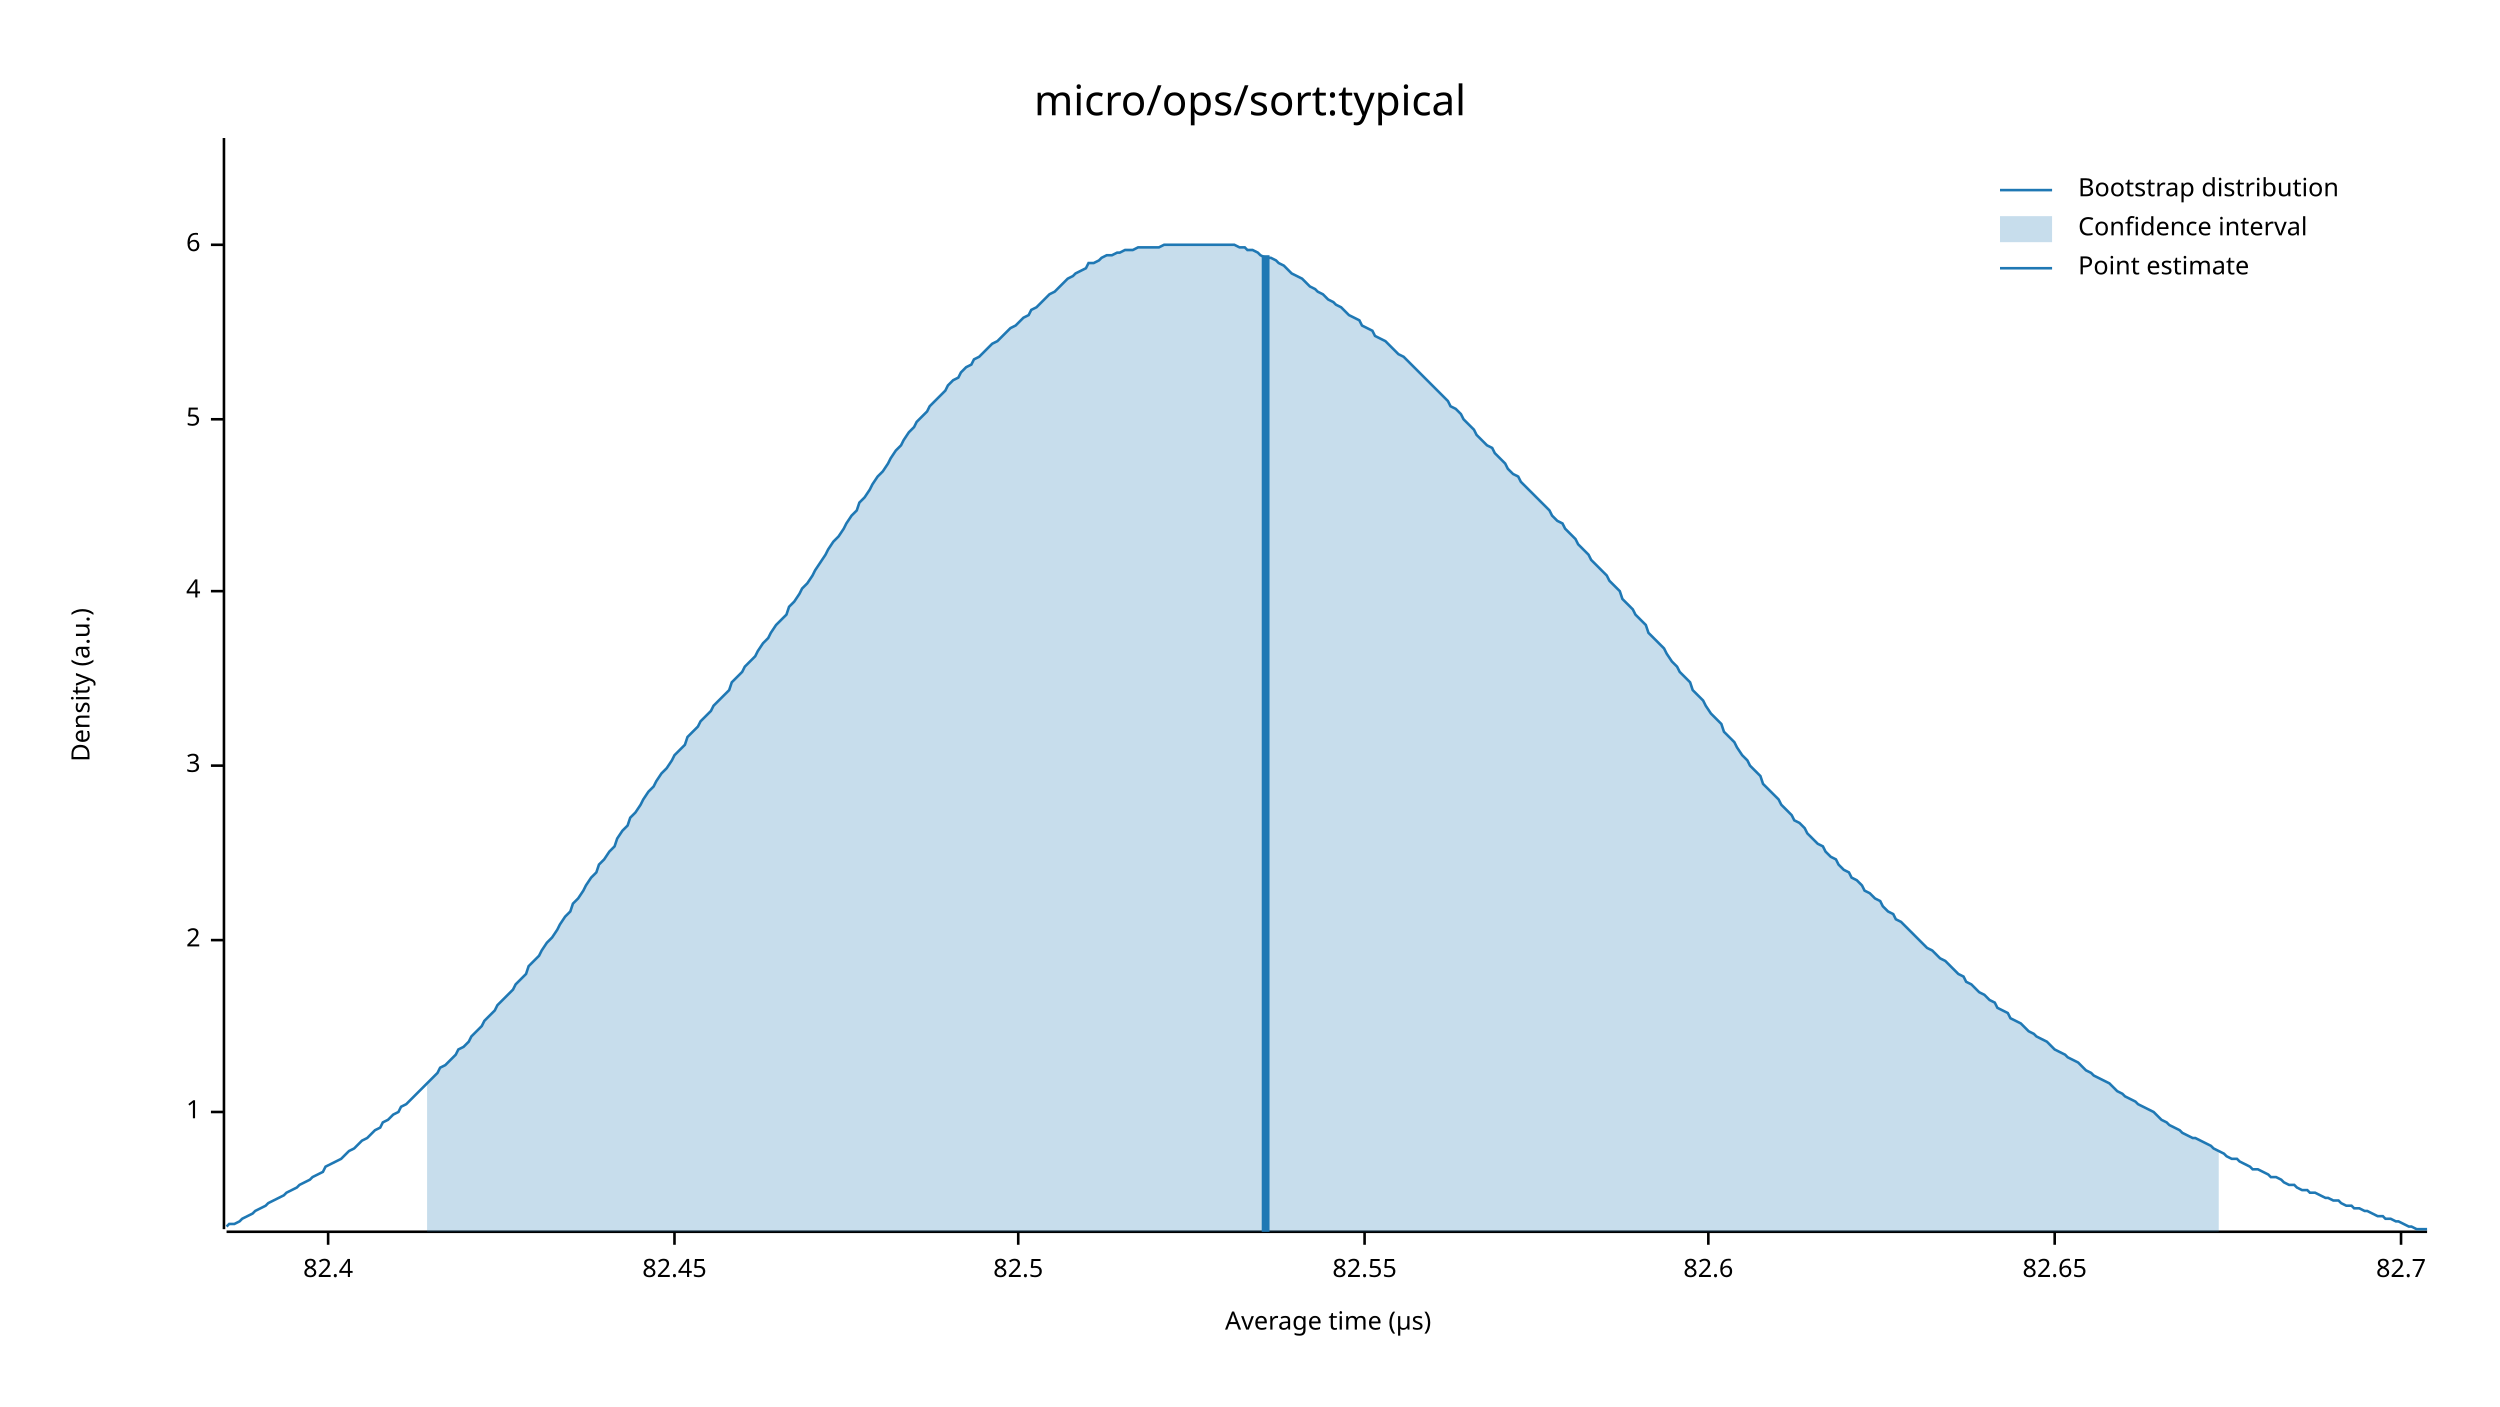
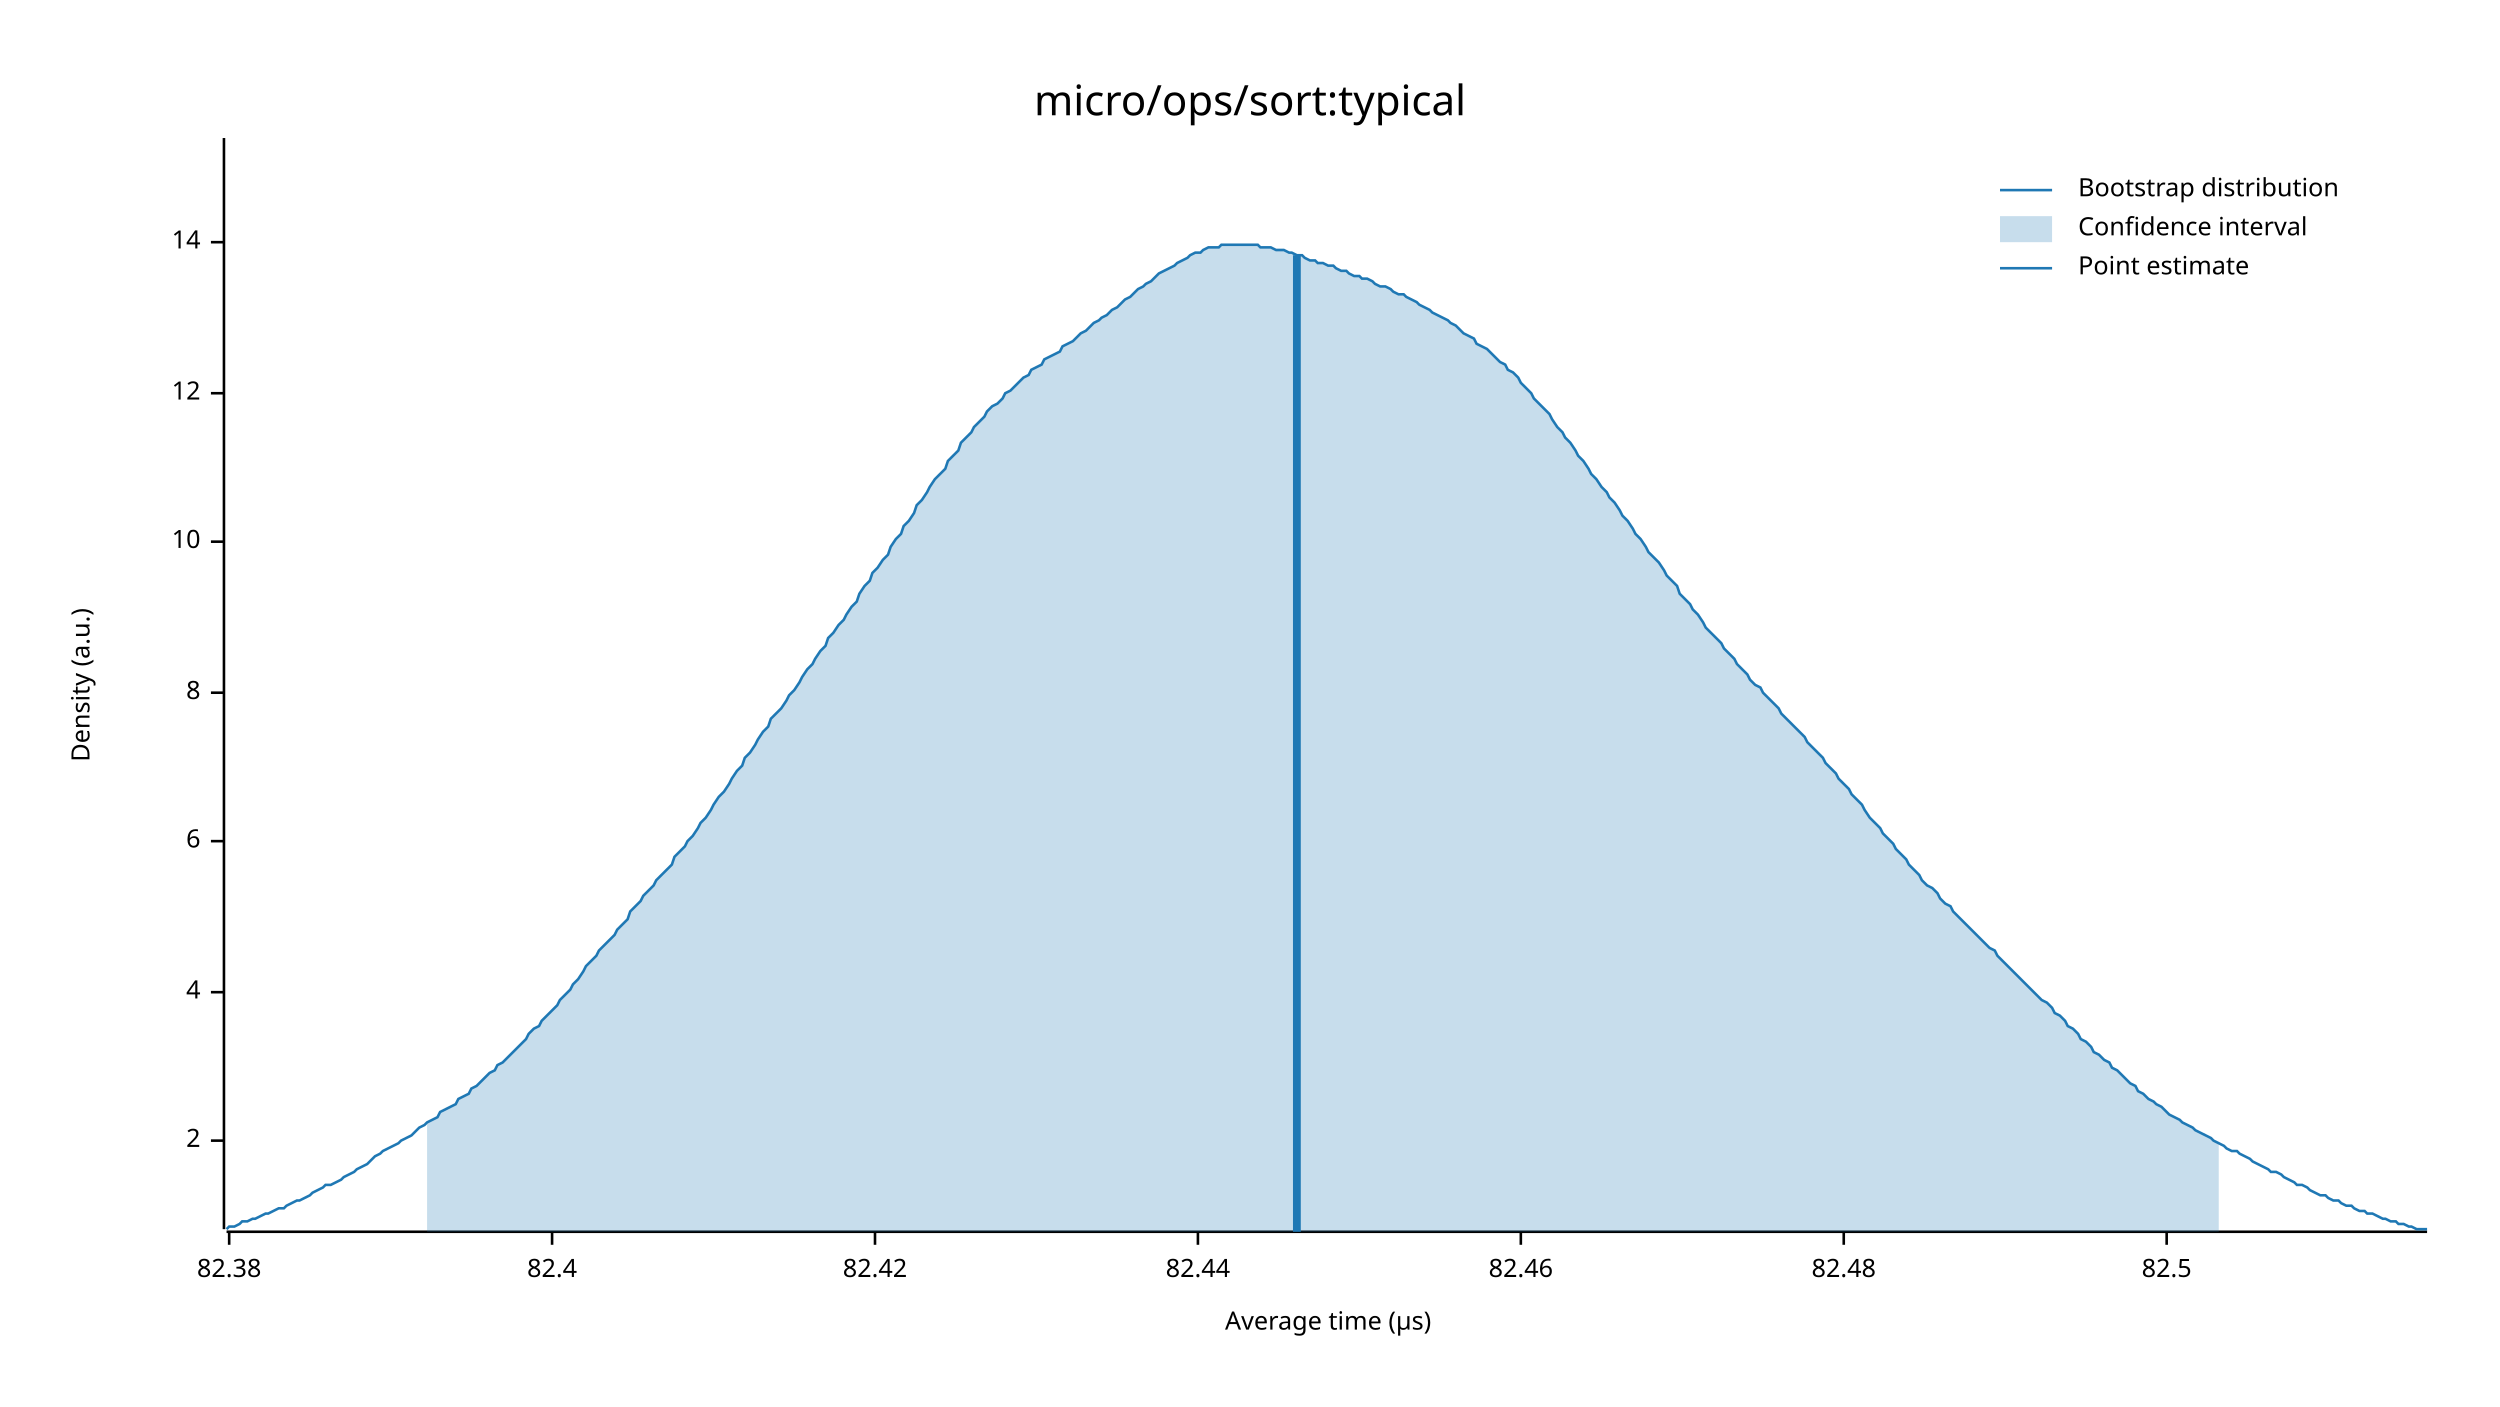
<svg xmlns="http://www.w3.org/2000/svg" width="960" height="540" viewBox="0 0 960 540">
  <text x="480" y="32" dy="0.76em" text-anchor="middle" font-family="sans-serif" font-size="16.129" opacity="1" fill="#000000">
micro/ops/sort:typical
</text>
  <text x="27" y="263" dy="0.76em" text-anchor="middle" font-family="sans-serif" font-size="9.677" opacity="1" fill="#000000" transform="rotate(270, 27, 263)">
Density (a.u.)
</text>
  <text x="510" y="513" dy="-0.5ex" text-anchor="middle" font-family="sans-serif" font-size="9.677" opacity="1" fill="#000000">
Average time (µs)
</text>
  <polyline fill="none" opacity="1" stroke="#000000" stroke-width="1" points="86,53 86,472 " />
-   <text x="77" y="427" dy="0.5ex" text-anchor="end" font-family="sans-serif" font-size="9.677" opacity="1" fill="#000000">
- 1
- </text>
-   <polyline fill="none" opacity="1" stroke="#000000" stroke-width="1" points="81,427 86,427 " />
-   <text x="77" y="361" dy="0.5ex" text-anchor="end" font-family="sans-serif" font-size="9.677" opacity="1" fill="#000000">
+   <text x="77" y="438" dy="0.5ex" text-anchor="end" font-family="sans-serif" font-size="9.677" opacity="1" fill="#000000">
2
</text>
-   <polyline fill="none" opacity="1" stroke="#000000" stroke-width="1" points="81,361 86,361 " />
-   <text x="77" y="294" dy="0.5ex" text-anchor="end" font-family="sans-serif" font-size="9.677" opacity="1" fill="#000000">
- 3
- </text>
-   <polyline fill="none" opacity="1" stroke="#000000" stroke-width="1" points="81,294 86,294 " />
-   <text x="77" y="227" dy="0.5ex" text-anchor="end" font-family="sans-serif" font-size="9.677" opacity="1" fill="#000000">
+   <polyline fill="none" opacity="1" stroke="#000000" stroke-width="1" points="81,438 86,438 " />
+   <text x="77" y="381" dy="0.5ex" text-anchor="end" font-family="sans-serif" font-size="9.677" opacity="1" fill="#000000">
4
</text>
-   <polyline fill="none" opacity="1" stroke="#000000" stroke-width="1" points="81,227 86,227 " />
-   <text x="77" y="161" dy="0.5ex" text-anchor="end" font-family="sans-serif" font-size="9.677" opacity="1" fill="#000000">
- 5
- </text>
-   <polyline fill="none" opacity="1" stroke="#000000" stroke-width="1" points="81,161 86,161 " />
-   <text x="77" y="94" dy="0.5ex" text-anchor="end" font-family="sans-serif" font-size="9.677" opacity="1" fill="#000000">
+   <polyline fill="none" opacity="1" stroke="#000000" stroke-width="1" points="81,381 86,381 " />
+   <text x="77" y="323" dy="0.5ex" text-anchor="end" font-family="sans-serif" font-size="9.677" opacity="1" fill="#000000">
6
</text>
-   <polyline fill="none" opacity="1" stroke="#000000" stroke-width="1" points="81,94 86,94 " />
+   <polyline fill="none" opacity="1" stroke="#000000" stroke-width="1" points="81,323 86,323 " />
+   <text x="77" y="266" dy="0.5ex" text-anchor="end" font-family="sans-serif" font-size="9.677" opacity="1" fill="#000000">
+ 8
+ </text>
+   <polyline fill="none" opacity="1" stroke="#000000" stroke-width="1" points="81,266 86,266 " />
+   <text x="77" y="208" dy="0.5ex" text-anchor="end" font-family="sans-serif" font-size="9.677" opacity="1" fill="#000000">
+ 10
+ </text>
+   <polyline fill="none" opacity="1" stroke="#000000" stroke-width="1" points="81,208 86,208 " />
+   <text x="77" y="151" dy="0.5ex" text-anchor="end" font-family="sans-serif" font-size="9.677" opacity="1" fill="#000000">
+ 12
+ </text>
+   <polyline fill="none" opacity="1" stroke="#000000" stroke-width="1" points="81,151 86,151 " />
+   <text x="77" y="93" dy="0.5ex" text-anchor="end" font-family="sans-serif" font-size="9.677" opacity="1" fill="#000000">
+ 14
+ </text>
+   <polyline fill="none" opacity="1" stroke="#000000" stroke-width="1" points="81,93 86,93 " />
  <polyline fill="none" opacity="1" stroke="#000000" stroke-width="1" points="87,473 932,473 " />
-   <text x="126" y="483" dy="0.76em" text-anchor="middle" font-family="sans-serif" font-size="9.677" opacity="1" fill="#000000">
+   <text x="88" y="483" dy="0.76em" text-anchor="middle" font-family="sans-serif" font-size="9.677" opacity="1" fill="#000000">
+ 82.38
+ </text>
+   <polyline fill="none" opacity="1" stroke="#000000" stroke-width="1" points="88,473 88,478 " />
+   <text x="212" y="483" dy="0.76em" text-anchor="middle" font-family="sans-serif" font-size="9.677" opacity="1" fill="#000000">
82.4
</text>
-   <polyline fill="none" opacity="1" stroke="#000000" stroke-width="1" points="126,473 126,478 " />
-   <text x="259" y="483" dy="0.76em" text-anchor="middle" font-family="sans-serif" font-size="9.677" opacity="1" fill="#000000">
- 82.45
+   <polyline fill="none" opacity="1" stroke="#000000" stroke-width="1" points="212,473 212,478 " />
+   <text x="336" y="483" dy="0.76em" text-anchor="middle" font-family="sans-serif" font-size="9.677" opacity="1" fill="#000000">
+ 82.42
</text>
-   <polyline fill="none" opacity="1" stroke="#000000" stroke-width="1" points="259,473 259,478 " />
-   <text x="391" y="483" dy="0.76em" text-anchor="middle" font-family="sans-serif" font-size="9.677" opacity="1" fill="#000000">
+   <polyline fill="none" opacity="1" stroke="#000000" stroke-width="1" points="336,473 336,478 " />
+   <text x="460" y="483" dy="0.76em" text-anchor="middle" font-family="sans-serif" font-size="9.677" opacity="1" fill="#000000">
+ 82.44
+ </text>
+   <polyline fill="none" opacity="1" stroke="#000000" stroke-width="1" points="460,473 460,478 " />
+   <text x="584" y="483" dy="0.76em" text-anchor="middle" font-family="sans-serif" font-size="9.677" opacity="1" fill="#000000">
+ 82.46
+ </text>
+   <polyline fill="none" opacity="1" stroke="#000000" stroke-width="1" points="584,473 584,478 " />
+   <text x="708" y="483" dy="0.76em" text-anchor="middle" font-family="sans-serif" font-size="9.677" opacity="1" fill="#000000">
+ 82.48
+ </text>
+   <polyline fill="none" opacity="1" stroke="#000000" stroke-width="1" points="708,473 708,478 " />
+   <text x="832" y="483" dy="0.76em" text-anchor="middle" font-family="sans-serif" font-size="9.677" opacity="1" fill="#000000">
82.5
</text>
-   <polyline fill="none" opacity="1" stroke="#000000" stroke-width="1" points="391,473 391,478 " />
-   <text x="524" y="483" dy="0.76em" text-anchor="middle" font-family="sans-serif" font-size="9.677" opacity="1" fill="#000000">
- 82.55
- </text>
-   <polyline fill="none" opacity="1" stroke="#000000" stroke-width="1" points="524,473 524,478 " />
-   <text x="656" y="483" dy="0.76em" text-anchor="middle" font-family="sans-serif" font-size="9.677" opacity="1" fill="#000000">
- 82.6
- </text>
-   <polyline fill="none" opacity="1" stroke="#000000" stroke-width="1" points="656,473 656,478 " />
-   <text x="789" y="483" dy="0.76em" text-anchor="middle" font-family="sans-serif" font-size="9.677" opacity="1" fill="#000000">
- 82.65
- </text>
-   <polyline fill="none" opacity="1" stroke="#000000" stroke-width="1" points="789,473 789,478 " />
-   <text x="922" y="483" dy="0.76em" text-anchor="middle" font-family="sans-serif" font-size="9.677" opacity="1" fill="#000000">
- 82.7
- </text>
-   <polyline fill="none" opacity="1" stroke="#000000" stroke-width="1" points="922,473 922,478 " />
-   <polyline fill="none" opacity="1" stroke="#1F78B4" stroke-width="1" points="87,471 88,470 90,470 92,469 93,468 95,467 97,466 98,465 100,464 102,463 103,462 105,461 107,460 109,459 110,458 112,457 114,456 115,455 117,454 119,453 120,452 122,451 124,450 125,448 127,447 129,446 131,445 132,444 134,442 136,441 137,440 139,438 141,437 142,436 144,434 146,433 147,431 149,430 151,428 153,427 154,425 156,424 158,422 159,421 161,419 163,417 164,416 166,414 168,412 169,410 171,409 173,407 175,405 176,403 178,402 180,400 181,398 183,396 185,394 186,392 188,390 190,388 191,386 193,384 195,382 197,380 198,378 200,376 202,374 203,371 205,369 207,367 208,365 210,362 212,360 214,357 215,355 217,352 219,350 220,347 222,345 224,342 225,340 227,337 229,335 230,332 232,330 234,327 236,325 237,322 239,319 241,317 242,314 244,312 246,309 247,307 249,304 251,302 252,300 254,297 256,295 258,292 259,290 261,288 263,286 264,283 266,281 268,279 269,277 271,275 273,273 274,271 276,269 278,267 280,265 281,262 283,260 285,258 286,256 288,254 290,252 291,250 293,247 295,245 296,243 298,240 300,238 302,236 303,233 305,231 307,228 308,226 310,224 312,221 313,219 315,216 317,213 318,211 320,208 322,206 324,203 325,201 327,198 329,196 330,193 332,191 334,188 335,186 337,183 339,181 341,178 342,176 344,173 346,171 347,169 349,166 351,164 352,162 354,160 356,158 357,156 359,154 361,152 363,150 364,148 366,146 368,145 369,143 371,141 373,140 374,138 376,137 378,135 379,134 381,132 383,131 385,129 386,128 388,126 390,125 391,124 393,122 395,121 396,119 398,118 400,116 401,115 403,113 405,112 407,110 408,109 410,107 412,106 413,105 415,104 417,103 418,101 420,101 422,100 423,99 425,98 427,98 429,97 430,97 432,96 434,96 435,96 437,95 439,95 440,95 442,95 444,95 445,95 447,94 449,94 451,94 452,94 454,94 456,94 457,94 459,94 461,94 462,94 464,94 466,94 468,94 469,94 471,94 473,94 474,94 476,95 478,95 479,96 481,96 483,97 484,98 486,99 488,99 490,100 491,101 493,102 495,104 496,105 498,106 500,107 501,108 503,110 505,111 506,112 508,113 510,115 512,116 513,117 515,118 517,120 518,121 520,122 522,123 523,125 525,126 527,127 528,129 530,130 532,131 534,133 535,134 537,136 539,137 540,138 542,140 544,142 545,143 547,145 549,147 550,148 552,150 554,152 556,154 557,156 559,157 561,159 562,161 564,163 566,165 567,167 569,169 571,171 573,172 574,174 576,176 578,178 579,180 581,182 583,183 584,185 586,187 588,189 589,190 591,192 593,194 595,196 596,198 598,200 600,201 601,203 603,205 605,207 606,209 608,211 610,213 611,215 613,217 615,219 617,221 618,223 620,225 622,227 623,230 625,232 627,234 628,236 630,238 632,240 633,243 635,245 637,247 639,249 640,251 642,254 644,256 645,258 647,260 649,262 650,265 652,267 654,269 655,271 657,274 659,276 661,278 662,281 664,283 666,285 667,287 669,290 671,292 672,294 674,296 676,298 677,301 679,303 681,305 683,307 684,309 686,311 688,313 689,315 691,316 693,318 694,320 696,322 698,324 700,325 701,327 703,329 705,330 706,332 708,334 710,335 711,337 713,338 715,340 716,342 718,343 720,345 722,346 723,348 725,350 727,351 728,353 730,354 732,356 733,357 735,359 737,361 738,362 740,364 742,365 744,367 745,368 747,369 749,371 750,372 752,374 754,375 755,377 757,378 759,380 760,381 762,382 764,384 766,385 767,387 769,388 771,389 772,391 774,392 776,393 777,394 779,396 781,397 782,398 784,399 786,400 788,402 789,403 791,404 793,405 794,406 796,407 798,408 799,409 801,411 803,412 804,413 806,414 808,415 810,416 811,417 813,419 815,420 816,421 818,422 820,423 821,424 823,425 825,426 827,427 828,428 830,430 832,431 833,432 835,433 837,434 838,435 840,436 842,437 843,437 845,438 847,439 849,440 850,441 852,442 854,443 855,444 857,445 859,445 860,446 862,447 864,448 865,449 867,449 869,450 871,451 872,452 874,452 876,453 877,454 879,455 881,455 882,456 884,457 886,457 887,458 889,458 891,459 893,460 894,460 896,461 898,461 899,462 901,463 903,463 904,464 906,464 908,465 909,465 911,466 913,467 915,467 916,468 918,468 920,469 921,469 923,470 925,471 926,471 928,472 930,472 932,472 " />
-   <polygon opacity="0.25" fill="#1F78B4" points="164,416 166,414 168,412 169,410 171,409 173,407 175,405 176,403 178,402 180,400 181,398 183,396 185,394 186,392 188,390 190,388 191,386 193,384 195,382 197,380 198,378 200,376 202,374 203,371 205,369 207,367 208,365 210,362 212,360 214,357 215,355 217,352 219,350 220,347 222,345 224,342 225,340 227,337 229,335 230,332 232,330 234,327 236,325 237,322 239,319 241,317 242,314 244,312 246,309 247,307 249,304 251,302 252,300 254,297 256,295 258,292 259,290 261,288 263,286 264,283 266,281 268,279 269,277 271,275 273,273 274,271 276,269 278,267 280,265 281,262 283,260 285,258 286,256 288,254 290,252 291,250 293,247 295,245 296,243 298,240 300,238 302,236 303,233 305,231 307,228 308,226 310,224 312,221 313,219 315,216 317,213 318,211 320,208 322,206 324,203 325,201 327,198 329,196 330,193 332,191 334,188 335,186 337,183 339,181 341,178 342,176 344,173 346,171 347,169 349,166 351,164 352,162 354,160 356,158 357,156 359,154 361,152 363,150 364,148 366,146 368,145 369,143 371,141 373,140 374,138 376,137 378,135 379,134 381,132 383,131 385,129 386,128 388,126 390,125 391,124 393,122 395,121 396,119 398,118 400,116 401,115 403,113 405,112 407,110 408,109 410,107 412,106 413,105 415,104 417,103 418,101 420,101 422,100 423,99 425,98 427,98 429,97 430,97 432,96 434,96 435,96 437,95 439,95 440,95 442,95 444,95 445,95 447,94 449,94 451,94 452,94 454,94 456,94 457,94 459,94 461,94 462,94 464,94 466,94 468,94 469,94 471,94 473,94 474,94 476,95 478,95 479,96 481,96 483,97 484,98 486,99 488,99 490,100 491,101 493,102 495,104 496,105 498,106 500,107 501,108 503,110 505,111 506,112 508,113 510,115 512,116 513,117 515,118 517,120 518,121 520,122 522,123 523,125 525,126 527,127 528,129 530,130 532,131 534,133 535,134 537,136 539,137 540,138 542,140 544,142 545,143 547,145 549,147 550,148 552,150 554,152 556,154 557,156 559,157 561,159 562,161 564,163 566,165 567,167 569,169 571,171 573,172 574,174 576,176 578,178 579,180 581,182 583,183 584,185 586,187 588,189 589,190 591,192 593,194 595,196 596,198 598,200 600,201 601,203 603,205 605,207 606,209 608,211 610,213 611,215 613,217 615,219 617,221 618,223 620,225 622,227 623,230 625,232 627,234 628,236 630,238 632,240 633,243 635,245 637,247 639,249 640,251 642,254 644,256 645,258 647,260 649,262 650,265 652,267 654,269 655,271 657,274 659,276 661,278 662,281 664,283 666,285 667,287 669,290 671,292 672,294 674,296 676,298 677,301 679,303 681,305 683,307 684,309 686,311 688,313 689,315 691,316 693,318 694,320 696,322 698,324 700,325 701,327 703,329 705,330 706,332 708,334 710,335 711,337 713,338 715,340 716,342 718,343 720,345 722,346 723,348 725,350 727,351 728,353 730,354 732,356 733,357 735,359 737,361 738,362 740,364 742,365 744,367 745,368 747,369 749,371 750,372 752,374 754,375 755,377 757,378 759,380 760,381 762,382 764,384 766,385 767,387 769,388 771,389 772,391 774,392 776,393 777,394 779,396 781,397 782,398 784,399 786,400 788,402 789,403 791,404 793,405 794,406 796,407 798,408 799,409 801,411 803,412 804,413 806,414 808,415 810,416 811,417 813,419 815,420 816,421 818,422 820,423 821,424 823,425 825,426 827,427 828,428 830,430 832,431 833,432 835,433 837,434 838,435 840,436 842,437 843,437 845,438 847,439 849,440 850,441 852,442 852,473 164,473 " />
-   <polyline fill="none" opacity="1" stroke="#1F78B4" stroke-width="3" points="486,473 486,98 " />
+   <polyline fill="none" opacity="1" stroke="#000000" stroke-width="1" points="832,473 832,478 " />
+   <polyline fill="none" opacity="1" stroke="#1F78B4" stroke-width="1" points="87,472 88,471 90,471 92,470 93,469 95,469 97,468 98,468 100,467 102,466 103,466 105,465 107,464 109,464 110,463 112,462 114,461 115,461 117,460 119,459 120,458 122,457 124,456 125,455 127,455 129,454 131,453 132,452 134,451 136,450 137,449 139,448 141,447 142,446 144,444 146,443 147,442 149,441 151,440 153,439 154,438 156,437 158,436 159,435 161,433 163,432 164,431 166,430 168,429 169,427 171,426 173,425 175,424 176,422 178,421 180,420 181,418 183,417 185,415 186,414 188,412 190,411 191,409 193,408 195,406 197,404 198,403 200,401 202,399 203,397 205,395 207,394 208,392 210,390 212,388 214,386 215,384 217,382 219,380 220,378 222,376 224,373 225,371 227,369 229,367 230,365 232,363 234,361 236,359 237,357 239,355 241,353 242,350 244,348 246,346 247,344 249,342 251,340 252,338 254,336 256,334 258,332 259,329 261,327 263,325 264,323 266,321 268,318 269,316 271,314 273,311 274,309 276,306 278,304 280,301 281,299 283,296 285,294 286,291 288,289 290,286 291,284 293,281 295,279 296,276 298,274 300,272 302,269 303,267 305,265 307,262 308,260 310,257 312,255 313,253 315,250 317,248 318,245 320,243 322,240 324,238 325,236 327,233 329,231 330,228 332,225 334,223 335,220 337,218 339,215 341,213 342,210 344,207 346,205 347,202 349,200 351,197 352,194 354,192 356,189 357,187 359,184 361,182 363,180 364,177 366,175 368,173 369,170 371,168 373,166 374,164 376,162 378,160 379,158 381,156 383,155 385,153 386,151 388,150 390,148 391,147 393,145 395,144 396,142 398,141 400,140 401,138 403,137 405,136 407,135 408,133 410,132 412,131 413,130 415,128 417,127 418,126 420,124 422,123 423,122 425,121 427,119 429,118 430,117 432,115 434,114 435,113 437,111 439,110 440,109 442,108 444,106 445,105 447,104 449,103 451,102 452,101 454,100 456,99 457,98 459,97 461,97 462,96 464,95 466,95 468,95 469,94 471,94 473,94 474,94 476,94 478,94 479,94 481,94 483,94 484,95 486,95 488,95 490,96 491,96 493,96 495,97 496,97 498,98 500,98 501,99 503,100 505,100 506,101 508,101 510,102 512,102 513,103 515,104 517,104 518,105 520,106 522,106 523,107 525,107 527,108 528,109 530,110 532,110 534,111 535,112 537,113 539,113 540,114 542,115 544,116 545,117 547,118 549,119 550,120 552,121 554,122 556,123 557,124 559,125 561,127 562,128 564,129 566,130 567,132 569,133 571,134 573,136 574,137 576,139 578,140 579,142 581,143 583,145 584,147 586,149 588,151 589,153 591,155 593,157 595,159 596,161 598,164 600,166 601,168 603,170 605,173 606,175 608,177 610,180 611,182 613,184 615,187 617,189 618,191 620,193 622,196 623,198 625,200 627,203 628,205 630,207 632,210 633,212 635,214 637,216 639,219 640,221 642,223 644,225 645,228 647,230 649,232 650,234 652,236 654,239 655,241 657,243 659,245 661,247 662,249 664,251 666,253 667,255 669,257 671,259 672,261 674,263 676,264 677,266 679,268 681,270 683,272 684,274 686,276 688,278 689,279 691,281 693,283 694,285 696,287 698,289 700,291 701,293 703,295 705,297 706,299 708,301 710,303 711,305 713,307 715,309 716,311 718,314 720,316 722,318 723,320 725,322 727,324 728,326 730,328 732,330 733,332 735,334 737,336 738,338 740,340 742,341 744,343 745,345 747,347 749,348 750,350 752,352 754,354 755,355 757,357 759,359 760,360 762,362 764,364 766,365 767,367 769,369 771,371 772,372 774,374 776,376 777,377 779,379 781,381 782,382 784,384 786,385 788,387 789,389 791,390 793,392 794,394 796,395 798,397 799,399 801,400 803,402 804,404 806,405 808,407 810,408 811,410 813,411 815,413 816,414 818,416 820,417 821,419 823,420 825,422 827,423 828,424 830,425 832,427 833,428 835,429 837,430 838,431 840,432 842,433 843,434 845,435 847,436 849,437 850,438 852,439 854,440 855,441 857,442 859,442 860,443 862,444 864,445 865,446 867,447 869,448 871,449 872,450 874,450 876,451 877,452 879,453 881,454 882,455 884,455 886,456 887,457 889,458 891,459 893,459 894,460 896,461 898,461 899,462 901,463 903,463 904,464 906,465 908,465 909,466 911,466 913,467 915,468 916,468 918,469 920,469 921,470 923,470 925,471 926,471 928,472 930,472 932,472 " />
+   <polygon opacity="0.25" fill="#1F78B4" points="164,431 166,430 168,429 169,427 171,426 173,425 175,424 176,422 178,421 180,420 181,418 183,417 185,415 186,414 188,412 190,411 191,409 193,408 195,406 197,404 198,403 200,401 202,399 203,397 205,395 207,394 208,392 210,390 212,388 214,386 215,384 217,382 219,380 220,378 222,376 224,373 225,371 227,369 229,367 230,365 232,363 234,361 236,359 237,357 239,355 241,353 242,350 244,348 246,346 247,344 249,342 251,340 252,338 254,336 256,334 258,332 259,329 261,327 263,325 264,323 266,321 268,318 269,316 271,314 273,311 274,309 276,306 278,304 280,301 281,299 283,296 285,294 286,291 288,289 290,286 291,284 293,281 295,279 296,276 298,274 300,272 302,269 303,267 305,265 307,262 308,260 310,257 312,255 313,253 315,250 317,248 318,245 320,243 322,240 324,238 325,236 327,233 329,231 330,228 332,225 334,223 335,220 337,218 339,215 341,213 342,210 344,207 346,205 347,202 349,200 351,197 352,194 354,192 356,189 357,187 359,184 361,182 363,180 364,177 366,175 368,173 369,170 371,168 373,166 374,164 376,162 378,160 379,158 381,156 383,155 385,153 386,151 388,150 390,148 391,147 393,145 395,144 396,142 398,141 400,140 401,138 403,137 405,136 407,135 408,133 410,132 412,131 413,130 415,128 417,127 418,126 420,124 422,123 423,122 425,121 427,119 429,118 430,117 432,115 434,114 435,113 437,111 439,110 440,109 442,108 444,106 445,105 447,104 449,103 451,102 452,101 454,100 456,99 457,98 459,97 461,97 462,96 464,95 466,95 468,95 469,94 471,94 473,94 474,94 476,94 478,94 479,94 481,94 483,94 484,95 486,95 488,95 490,96 491,96 493,96 495,97 496,97 498,98 500,98 501,99 503,100 505,100 506,101 508,101 510,102 512,102 513,103 515,104 517,104 518,105 520,106 522,106 523,107 525,107 527,108 528,109 530,110 532,110 534,111 535,112 537,113 539,113 540,114 542,115 544,116 545,117 547,118 549,119 550,120 552,121 554,122 556,123 557,124 559,125 561,127 562,128 564,129 566,130 567,132 569,133 571,134 573,136 574,137 576,139 578,140 579,142 581,143 583,145 584,147 586,149 588,151 589,153 591,155 593,157 595,159 596,161 598,164 600,166 601,168 603,170 605,173 606,175 608,177 610,180 611,182 613,184 615,187 617,189 618,191 620,193 622,196 623,198 625,200 627,203 628,205 630,207 632,210 633,212 635,214 637,216 639,219 640,221 642,223 644,225 645,228 647,230 649,232 650,234 652,236 654,239 655,241 657,243 659,245 661,247 662,249 664,251 666,253 667,255 669,257 671,259 672,261 674,263 676,264 677,266 679,268 681,270 683,272 684,274 686,276 688,278 689,279 691,281 693,283 694,285 696,287 698,289 700,291 701,293 703,295 705,297 706,299 708,301 710,303 711,305 713,307 715,309 716,311 718,314 720,316 722,318 723,320 725,322 727,324 728,326 730,328 732,330 733,332 735,334 737,336 738,338 740,340 742,341 744,343 745,345 747,347 749,348 750,350 752,352 754,354 755,355 757,357 759,359 760,360 762,362 764,364 766,365 767,367 769,369 771,371 772,372 774,374 776,376 777,377 779,379 781,381 782,382 784,384 786,385 788,387 789,389 791,390 793,392 794,394 796,395 798,397 799,399 801,400 803,402 804,404 806,405 808,407 810,408 811,410 813,411 815,413 816,414 818,416 820,417 821,419 823,420 825,422 827,423 828,424 830,425 832,427 833,428 835,429 837,430 838,431 840,432 842,433 843,434 845,435 847,436 849,437 850,438 852,439 852,473 164,473 " />
+   <polyline fill="none" opacity="1" stroke="#1F78B4" stroke-width="3" points="498,473 498,98 " />
  <text x="798" y="68" dy="0.76em" text-anchor="start" font-family="sans-serif" font-size="9.677" opacity="1" fill="#000000">
Bootstrap distribution
</text>
  <text x="798" y="83" dy="0.76em" text-anchor="start" font-family="sans-serif" font-size="9.677" opacity="1" fill="#000000">
Confidence interval
</text>
  <text x="798" y="98" dy="0.76em" text-anchor="start" font-family="sans-serif" font-size="9.677" opacity="1" fill="#000000">
Point estimate
</text>
  <polyline fill="none" opacity="1" stroke="#1F78B4" stroke-width="1" points="768,73 788,73 " />
  <rect x="768" y="83" width="20" height="10" opacity="0.25" fill="#1F78B4" stroke="none" />
  <polyline fill="none" opacity="1" stroke="#1F78B4" stroke-width="1" points="768,103 788,103 " />
</svg>
